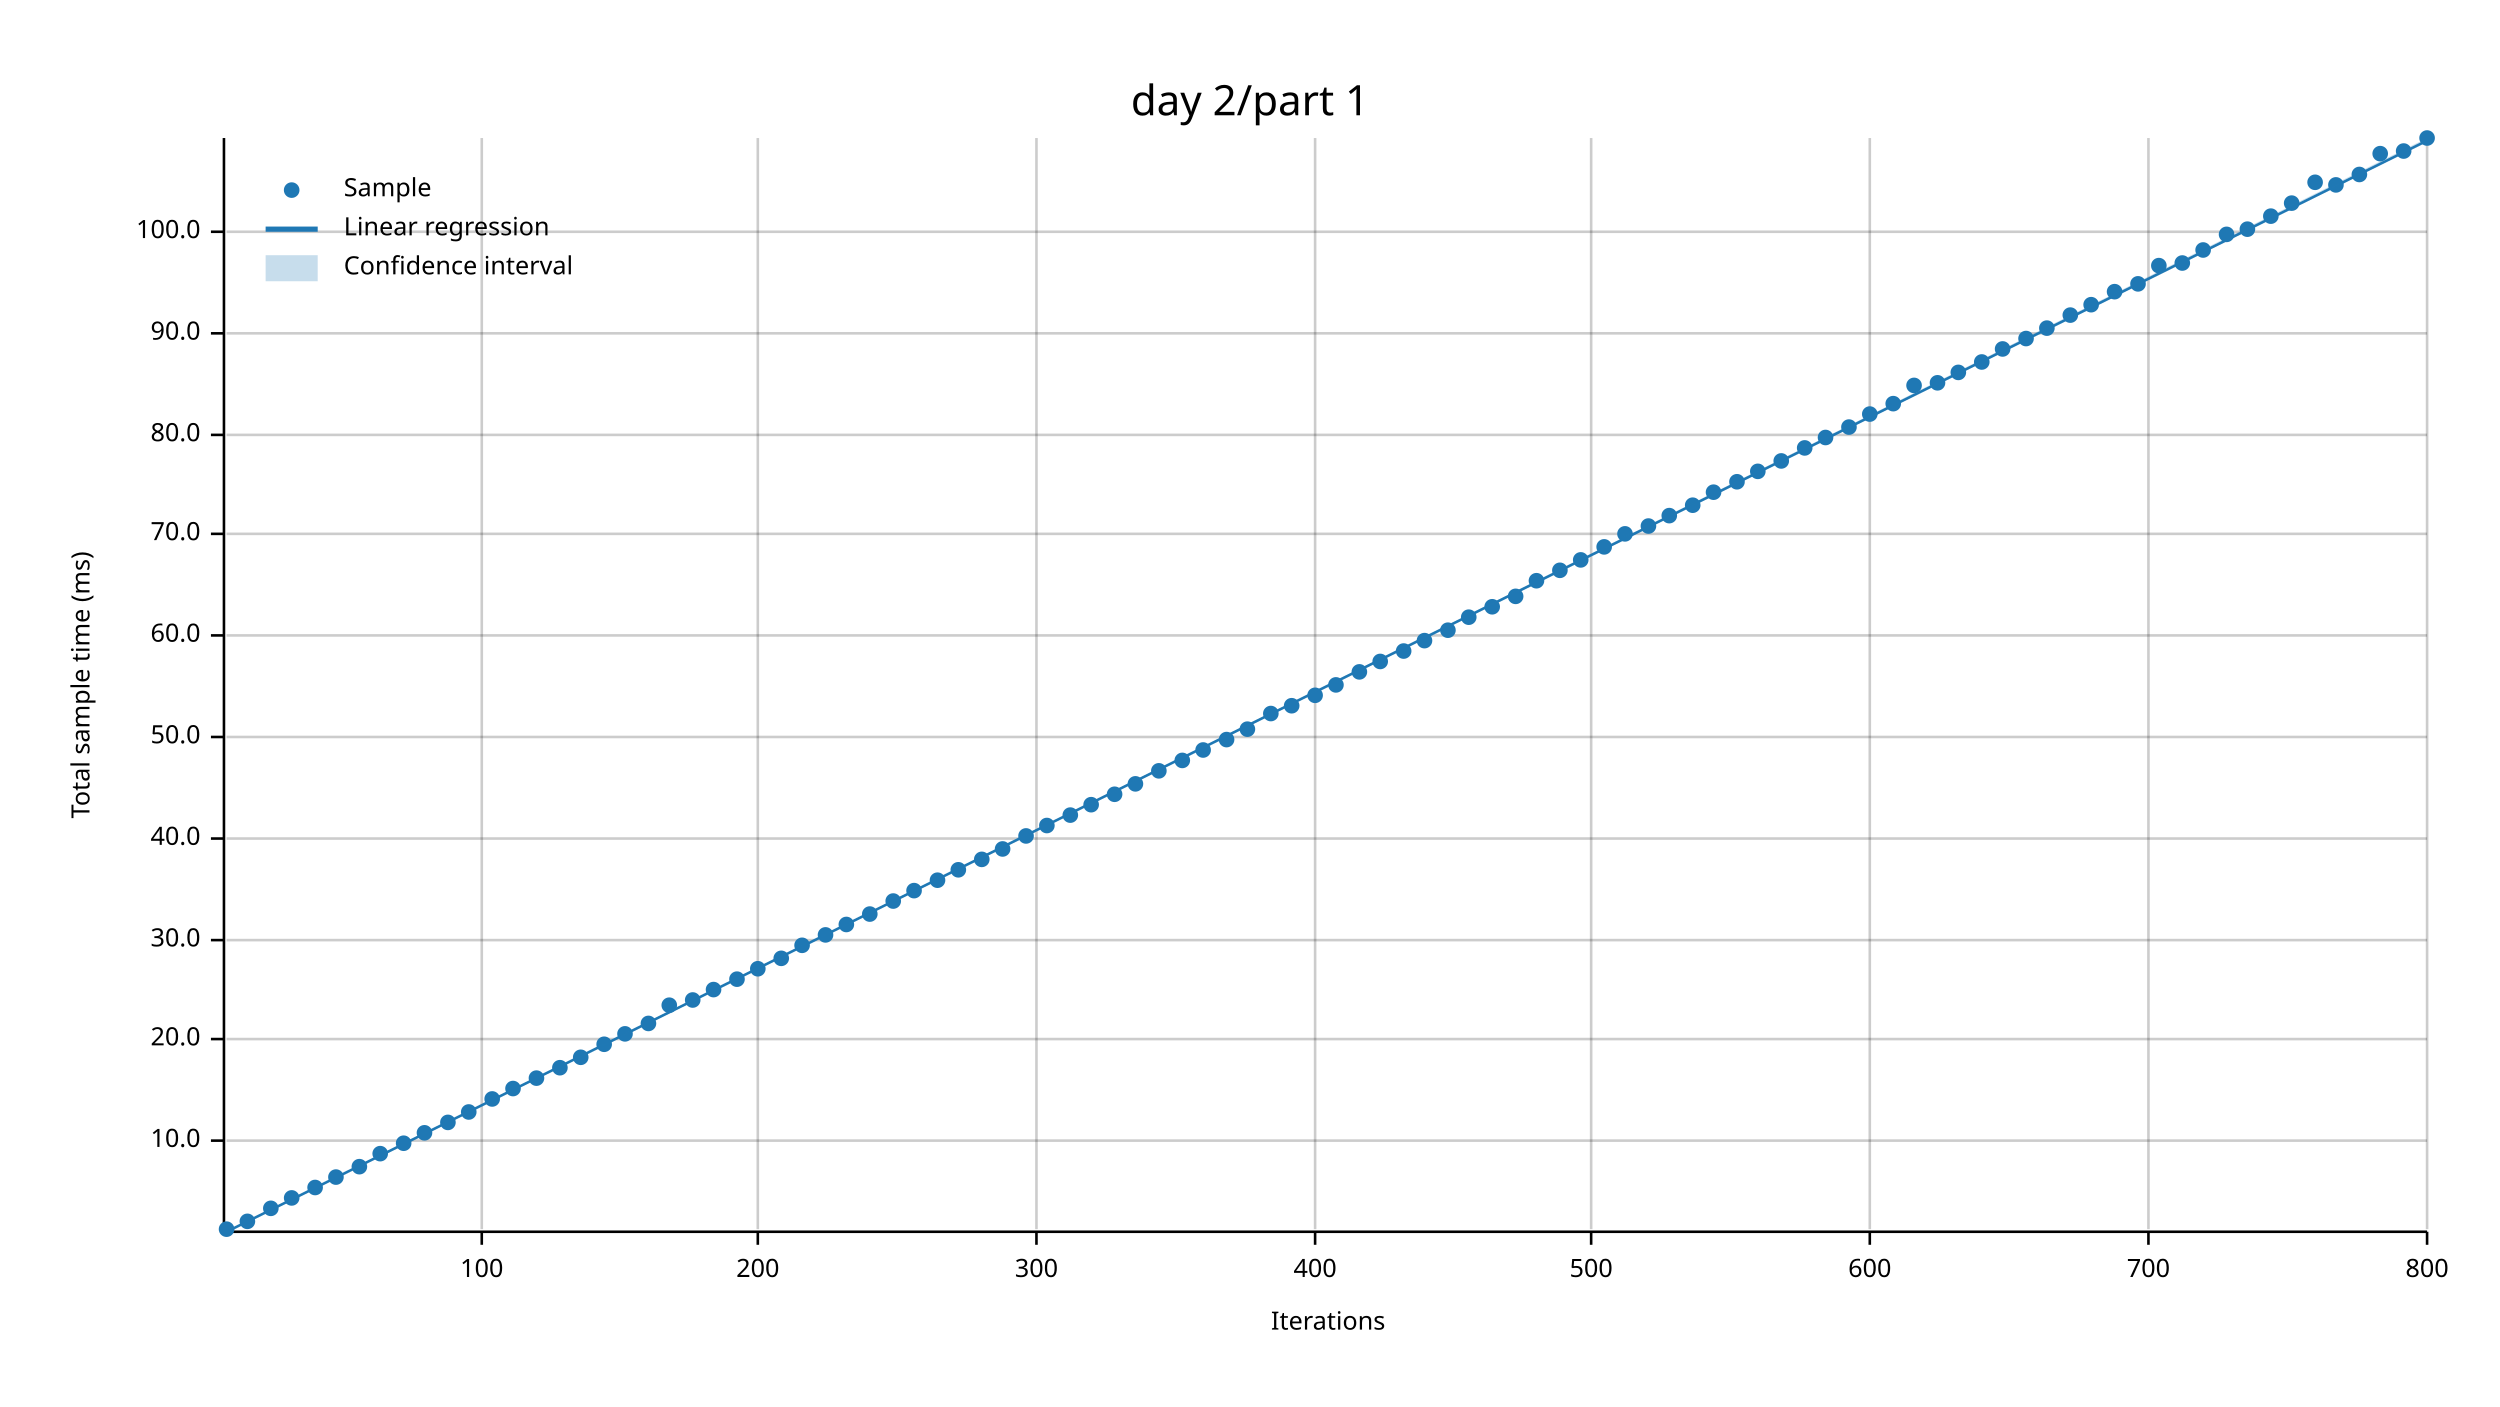
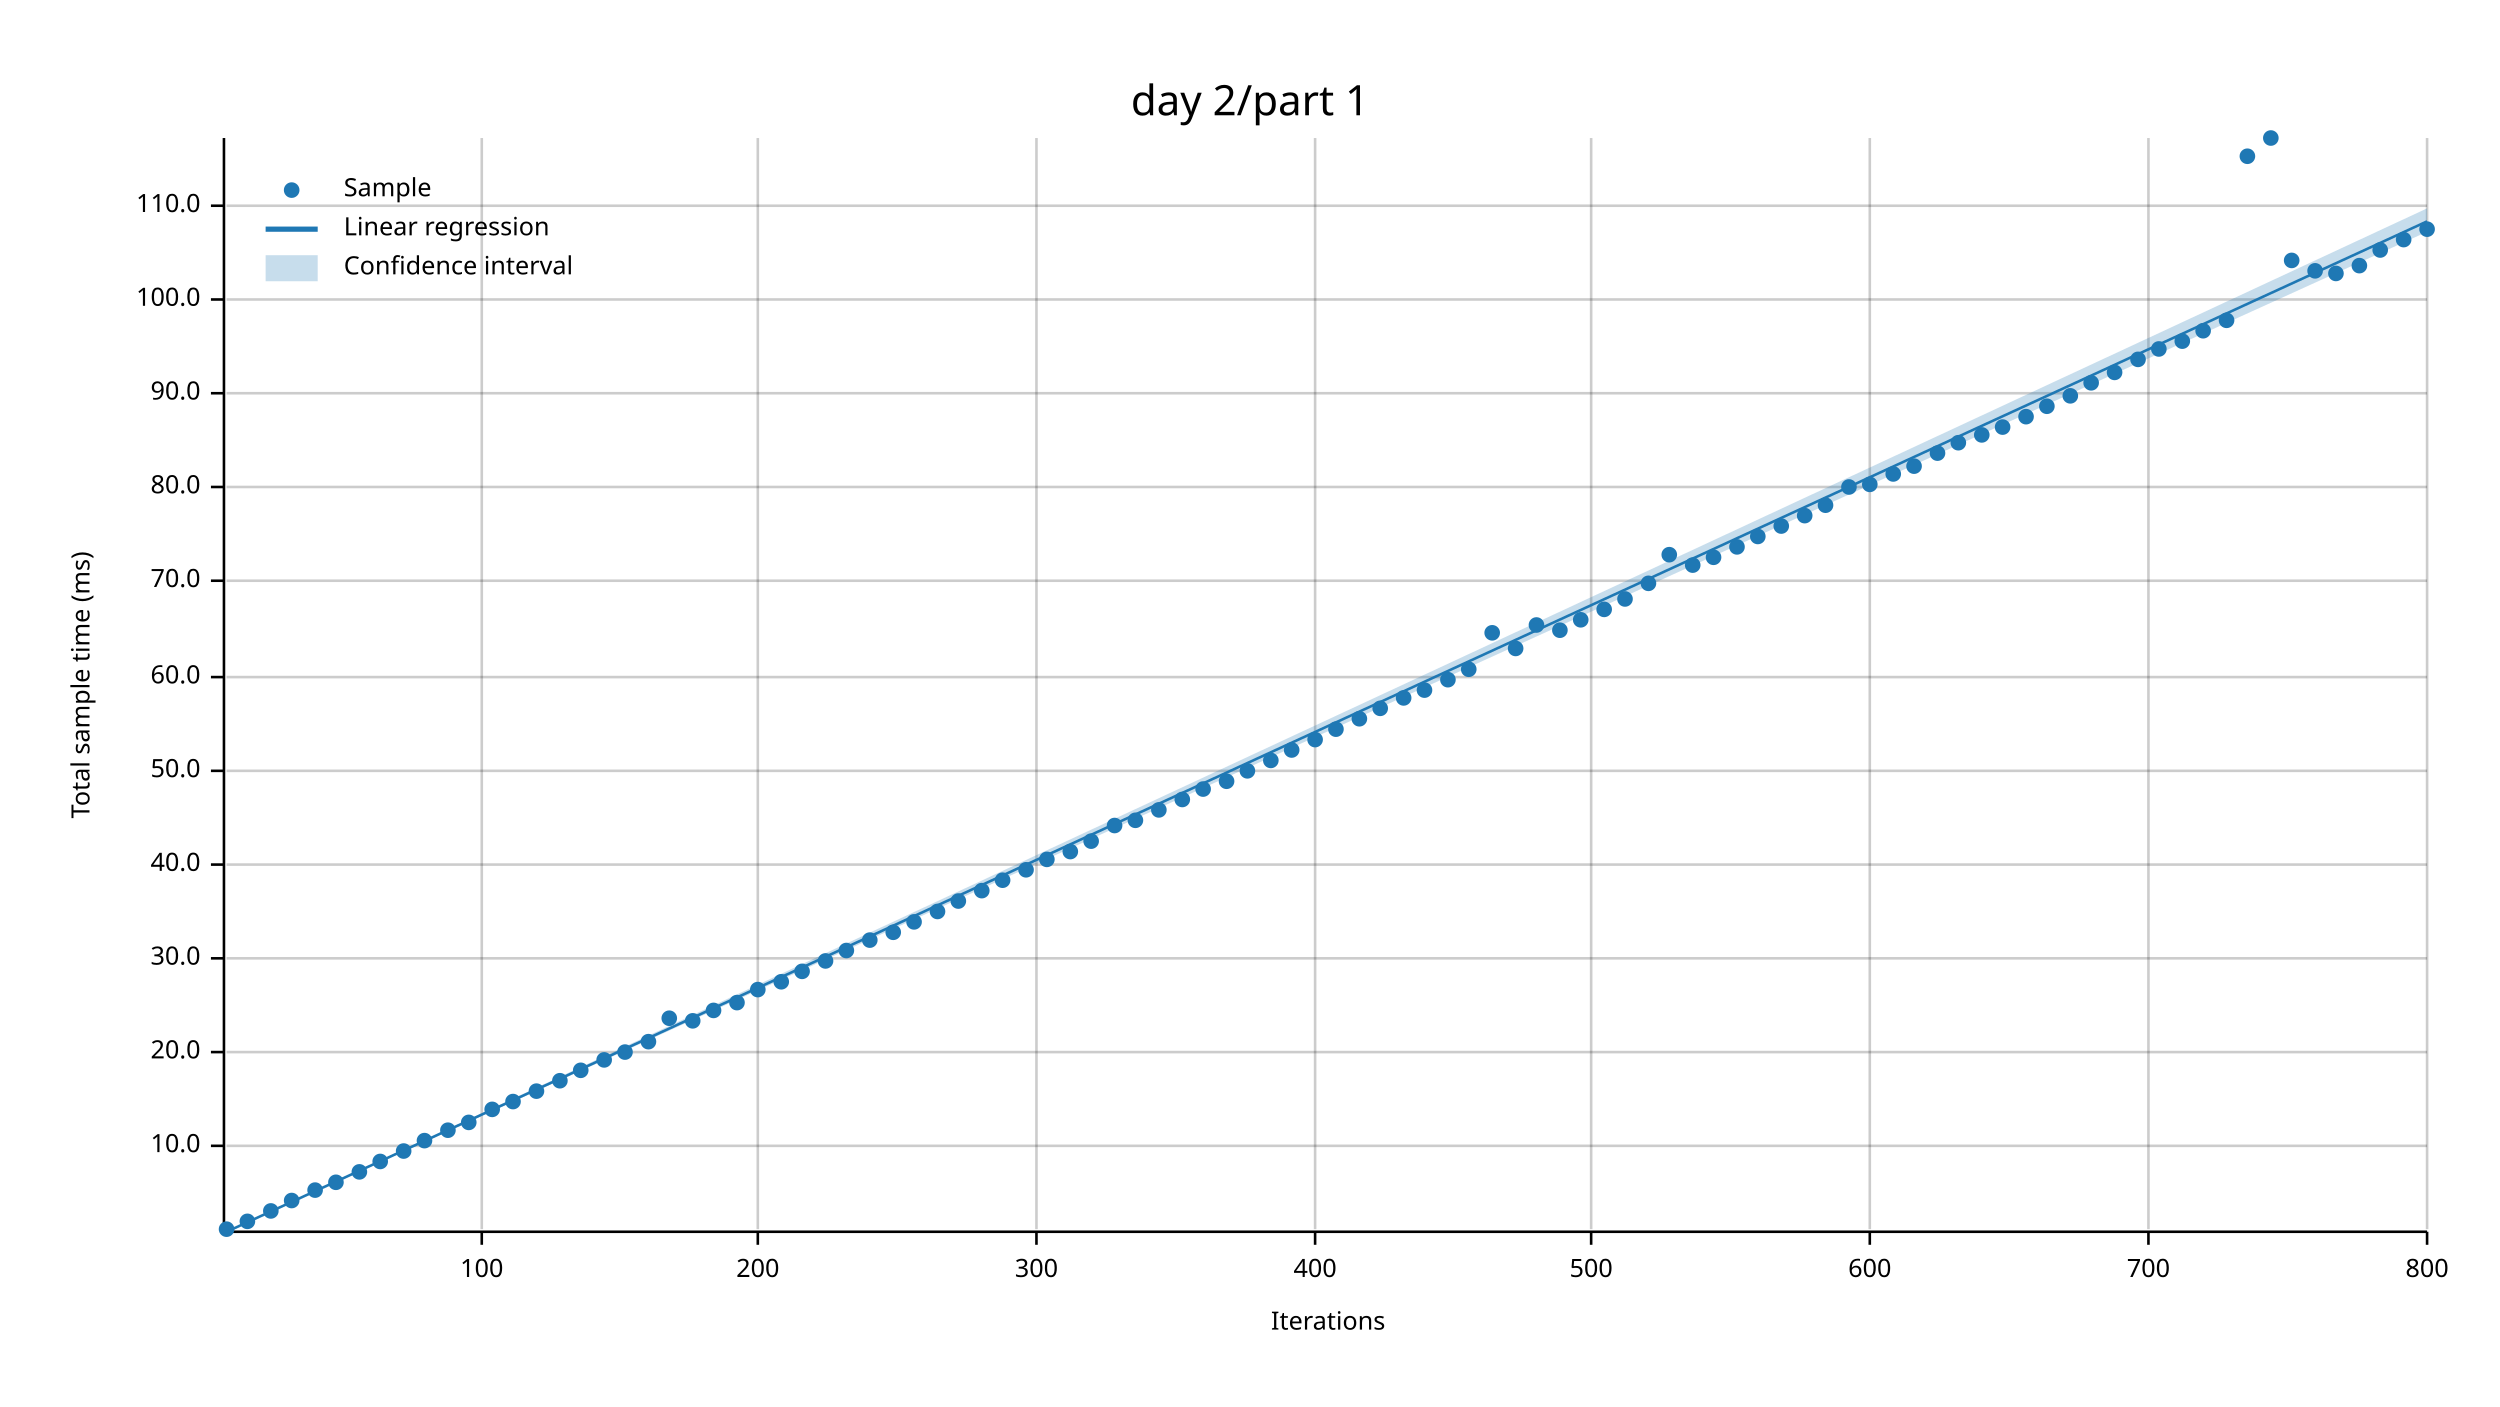
<svg xmlns="http://www.w3.org/2000/svg" width="960" height="540" viewBox="0 0 960 540">
  <text x="480" y="32" dy="0.76em" text-anchor="middle" font-family="sans-serif" font-size="16.129" opacity="1" fill="#000000">
day 2/part 1
</text>
  <text x="27" y="263" dy="0.76em" text-anchor="middle" font-family="sans-serif" font-size="9.677" opacity="1" fill="#000000" transform="rotate(270, 27, 263)">
Total sample time (ms)
</text>
  <text x="510" y="513" dy="-0.5ex" text-anchor="middle" font-family="sans-serif" font-size="9.677" opacity="1" fill="#000000">
Iterations
</text>
  <line opacity="0.2" stroke="#000000" stroke-width="1" x1="185" y1="472" x2="185" y2="53" />
  <line opacity="0.2" stroke="#000000" stroke-width="1" x1="291" y1="472" x2="291" y2="53" />
  <line opacity="0.2" stroke="#000000" stroke-width="1" x1="398" y1="472" x2="398" y2="53" />
  <line opacity="0.2" stroke="#000000" stroke-width="1" x1="505" y1="472" x2="505" y2="53" />
  <line opacity="0.2" stroke="#000000" stroke-width="1" x1="611" y1="472" x2="611" y2="53" />
  <line opacity="0.2" stroke="#000000" stroke-width="1" x1="718" y1="472" x2="718" y2="53" />
  <line opacity="0.2" stroke="#000000" stroke-width="1" x1="825" y1="472" x2="825" y2="53" />
  <line opacity="0.2" stroke="#000000" stroke-width="1" x1="932" y1="472" x2="932" y2="53" />
-   <line opacity="0.2" stroke="#000000" stroke-width="1" x1="87" y1="438" x2="932" y2="438" />
-   <line opacity="0.2" stroke="#000000" stroke-width="1" x1="87" y1="399" x2="932" y2="399" />
-   <line opacity="0.2" stroke="#000000" stroke-width="1" x1="87" y1="361" x2="932" y2="361" />
-   <line opacity="0.2" stroke="#000000" stroke-width="1" x1="87" y1="322" x2="932" y2="322" />
-   <line opacity="0.2" stroke="#000000" stroke-width="1" x1="87" y1="283" x2="932" y2="283" />
-   <line opacity="0.2" stroke="#000000" stroke-width="1" x1="87" y1="244" x2="932" y2="244" />
-   <line opacity="0.2" stroke="#000000" stroke-width="1" x1="87" y1="205" x2="932" y2="205" />
-   <line opacity="0.2" stroke="#000000" stroke-width="1" x1="87" y1="167" x2="932" y2="167" />
-   <line opacity="0.2" stroke="#000000" stroke-width="1" x1="87" y1="128" x2="932" y2="128" />
-   <line opacity="0.2" stroke="#000000" stroke-width="1" x1="87" y1="89" x2="932" y2="89" />
+   <line opacity="0.2" stroke="#000000" stroke-width="1" x1="87" y1="440" x2="932" y2="440" />
+   <line opacity="0.2" stroke="#000000" stroke-width="1" x1="87" y1="404" x2="932" y2="404" />
+   <line opacity="0.2" stroke="#000000" stroke-width="1" x1="87" y1="368" x2="932" y2="368" />
+   <line opacity="0.2" stroke="#000000" stroke-width="1" x1="87" y1="332" x2="932" y2="332" />
+   <line opacity="0.2" stroke="#000000" stroke-width="1" x1="87" y1="296" x2="932" y2="296" />
+   <line opacity="0.2" stroke="#000000" stroke-width="1" x1="87" y1="260" x2="932" y2="260" />
+   <line opacity="0.2" stroke="#000000" stroke-width="1" x1="87" y1="223" x2="932" y2="223" />
+   <line opacity="0.2" stroke="#000000" stroke-width="1" x1="87" y1="187" x2="932" y2="187" />
+   <line opacity="0.2" stroke="#000000" stroke-width="1" x1="87" y1="151" x2="932" y2="151" />
+   <line opacity="0.2" stroke="#000000" stroke-width="1" x1="87" y1="115" x2="932" y2="115" />
+   <line opacity="0.2" stroke="#000000" stroke-width="1" x1="87" y1="79" x2="932" y2="79" />
  <polyline fill="none" opacity="1" stroke="#000000" stroke-width="1" points="86,53 86,472 " />
-   <text x="77" y="438" dy="0.5ex" text-anchor="end" font-family="sans-serif" font-size="9.677" opacity="1" fill="#000000">
+   <text x="77" y="440" dy="0.5ex" text-anchor="end" font-family="sans-serif" font-size="9.677" opacity="1" fill="#000000">
10.0
</text>
-   <polyline fill="none" opacity="1" stroke="#000000" stroke-width="1" points="81,438 86,438 " />
-   <text x="77" y="399" dy="0.5ex" text-anchor="end" font-family="sans-serif" font-size="9.677" opacity="1" fill="#000000">
+   <polyline fill="none" opacity="1" stroke="#000000" stroke-width="1" points="81,440 86,440 " />
+   <text x="77" y="404" dy="0.5ex" text-anchor="end" font-family="sans-serif" font-size="9.677" opacity="1" fill="#000000">
20.0
</text>
-   <polyline fill="none" opacity="1" stroke="#000000" stroke-width="1" points="81,399 86,399 " />
-   <text x="77" y="361" dy="0.5ex" text-anchor="end" font-family="sans-serif" font-size="9.677" opacity="1" fill="#000000">
+   <polyline fill="none" opacity="1" stroke="#000000" stroke-width="1" points="81,404 86,404 " />
+   <text x="77" y="368" dy="0.5ex" text-anchor="end" font-family="sans-serif" font-size="9.677" opacity="1" fill="#000000">
30.0
</text>
-   <polyline fill="none" opacity="1" stroke="#000000" stroke-width="1" points="81,361 86,361 " />
-   <text x="77" y="322" dy="0.5ex" text-anchor="end" font-family="sans-serif" font-size="9.677" opacity="1" fill="#000000">
+   <polyline fill="none" opacity="1" stroke="#000000" stroke-width="1" points="81,368 86,368 " />
+   <text x="77" y="332" dy="0.5ex" text-anchor="end" font-family="sans-serif" font-size="9.677" opacity="1" fill="#000000">
40.0
</text>
-   <polyline fill="none" opacity="1" stroke="#000000" stroke-width="1" points="81,322 86,322 " />
-   <text x="77" y="283" dy="0.5ex" text-anchor="end" font-family="sans-serif" font-size="9.677" opacity="1" fill="#000000">
+   <polyline fill="none" opacity="1" stroke="#000000" stroke-width="1" points="81,332 86,332 " />
+   <text x="77" y="296" dy="0.5ex" text-anchor="end" font-family="sans-serif" font-size="9.677" opacity="1" fill="#000000">
50.0
</text>
-   <polyline fill="none" opacity="1" stroke="#000000" stroke-width="1" points="81,283 86,283 " />
-   <text x="77" y="244" dy="0.5ex" text-anchor="end" font-family="sans-serif" font-size="9.677" opacity="1" fill="#000000">
+   <polyline fill="none" opacity="1" stroke="#000000" stroke-width="1" points="81,296 86,296 " />
+   <text x="77" y="260" dy="0.5ex" text-anchor="end" font-family="sans-serif" font-size="9.677" opacity="1" fill="#000000">
60.0
</text>
-   <polyline fill="none" opacity="1" stroke="#000000" stroke-width="1" points="81,244 86,244 " />
-   <text x="77" y="205" dy="0.5ex" text-anchor="end" font-family="sans-serif" font-size="9.677" opacity="1" fill="#000000">
+   <polyline fill="none" opacity="1" stroke="#000000" stroke-width="1" points="81,260 86,260 " />
+   <text x="77" y="223" dy="0.5ex" text-anchor="end" font-family="sans-serif" font-size="9.677" opacity="1" fill="#000000">
70.0
</text>
-   <polyline fill="none" opacity="1" stroke="#000000" stroke-width="1" points="81,205 86,205 " />
-   <text x="77" y="167" dy="0.5ex" text-anchor="end" font-family="sans-serif" font-size="9.677" opacity="1" fill="#000000">
+   <polyline fill="none" opacity="1" stroke="#000000" stroke-width="1" points="81,223 86,223 " />
+   <text x="77" y="187" dy="0.5ex" text-anchor="end" font-family="sans-serif" font-size="9.677" opacity="1" fill="#000000">
80.0
</text>
-   <polyline fill="none" opacity="1" stroke="#000000" stroke-width="1" points="81,167 86,167 " />
-   <text x="77" y="128" dy="0.5ex" text-anchor="end" font-family="sans-serif" font-size="9.677" opacity="1" fill="#000000">
+   <polyline fill="none" opacity="1" stroke="#000000" stroke-width="1" points="81,187 86,187 " />
+   <text x="77" y="151" dy="0.5ex" text-anchor="end" font-family="sans-serif" font-size="9.677" opacity="1" fill="#000000">
90.0
</text>
-   <polyline fill="none" opacity="1" stroke="#000000" stroke-width="1" points="81,128 86,128 " />
-   <text x="77" y="89" dy="0.5ex" text-anchor="end" font-family="sans-serif" font-size="9.677" opacity="1" fill="#000000">
+   <polyline fill="none" opacity="1" stroke="#000000" stroke-width="1" points="81,151 86,151 " />
+   <text x="77" y="115" dy="0.5ex" text-anchor="end" font-family="sans-serif" font-size="9.677" opacity="1" fill="#000000">
100.0
</text>
-   <polyline fill="none" opacity="1" stroke="#000000" stroke-width="1" points="81,89 86,89 " />
+   <polyline fill="none" opacity="1" stroke="#000000" stroke-width="1" points="81,115 86,115 " />
+   <text x="77" y="79" dy="0.5ex" text-anchor="end" font-family="sans-serif" font-size="9.677" opacity="1" fill="#000000">
+ 110.0
+ </text>
+   <polyline fill="none" opacity="1" stroke="#000000" stroke-width="1" points="81,79 86,79 " />
  <polyline fill="none" opacity="1" stroke="#000000" stroke-width="1" points="87,473 932,473 " />
  <text x="185" y="483" dy="0.76em" text-anchor="middle" font-family="sans-serif" font-size="9.677" opacity="1" fill="#000000">
100
</text>
  <polyline fill="none" opacity="1" stroke="#000000" stroke-width="1" points="185,473 185,478 " />
  <text x="291" y="483" dy="0.76em" text-anchor="middle" font-family="sans-serif" font-size="9.677" opacity="1" fill="#000000">
200
</text>
  <polyline fill="none" opacity="1" stroke="#000000" stroke-width="1" points="291,473 291,478 " />
  <text x="398" y="483" dy="0.76em" text-anchor="middle" font-family="sans-serif" font-size="9.677" opacity="1" fill="#000000">
300
</text>
  <polyline fill="none" opacity="1" stroke="#000000" stroke-width="1" points="398,473 398,478 " />
  <text x="505" y="483" dy="0.76em" text-anchor="middle" font-family="sans-serif" font-size="9.677" opacity="1" fill="#000000">
400
</text>
  <polyline fill="none" opacity="1" stroke="#000000" stroke-width="1" points="505,473 505,478 " />
  <text x="611" y="483" dy="0.76em" text-anchor="middle" font-family="sans-serif" font-size="9.677" opacity="1" fill="#000000">
500
</text>
  <polyline fill="none" opacity="1" stroke="#000000" stroke-width="1" points="611,473 611,478 " />
  <text x="718" y="483" dy="0.76em" text-anchor="middle" font-family="sans-serif" font-size="9.677" opacity="1" fill="#000000">
600
</text>
  <polyline fill="none" opacity="1" stroke="#000000" stroke-width="1" points="718,473 718,478 " />
  <text x="825" y="483" dy="0.76em" text-anchor="middle" font-family="sans-serif" font-size="9.677" opacity="1" fill="#000000">
700
</text>
  <polyline fill="none" opacity="1" stroke="#000000" stroke-width="1" points="825,473 825,478 " />
  <text x="932" y="483" dy="0.76em" text-anchor="middle" font-family="sans-serif" font-size="9.677" opacity="1" fill="#000000">
800
</text>
  <polyline fill="none" opacity="1" stroke="#000000" stroke-width="1" points="932,473 932,478 " />
  <circle cx="87" cy="472" r="3" opacity="1" fill="#1F78B4" stroke="none" stroke-width="1" />
  <circle cx="95" cy="469" r="3" opacity="1" fill="#1F78B4" stroke="none" stroke-width="1" />
-   <circle cx="104" cy="464" r="3" opacity="1" fill="#1F78B4" stroke="none" stroke-width="1" />
-   <circle cx="112" cy="460" r="3" opacity="1" fill="#1F78B4" stroke="none" stroke-width="1" />
-   <circle cx="121" cy="456" r="3" opacity="1" fill="#1F78B4" stroke="none" stroke-width="1" />
-   <circle cx="129" cy="452" r="3" opacity="1" fill="#1F78B4" stroke="none" stroke-width="1" />
-   <circle cx="138" cy="448" r="3" opacity="1" fill="#1F78B4" stroke="none" stroke-width="1" />
-   <circle cx="146" cy="443" r="3" opacity="1" fill="#1F78B4" stroke="none" stroke-width="1" />
-   <circle cx="155" cy="439" r="3" opacity="1" fill="#1F78B4" stroke="none" stroke-width="1" />
-   <circle cx="163" cy="435" r="3" opacity="1" fill="#1F78B4" stroke="none" stroke-width="1" />
-   <circle cx="172" cy="431" r="3" opacity="1" fill="#1F78B4" stroke="none" stroke-width="1" />
-   <circle cx="180" cy="427" r="3" opacity="1" fill="#1F78B4" stroke="none" stroke-width="1" />
-   <circle cx="189" cy="422" r="3" opacity="1" fill="#1F78B4" stroke="none" stroke-width="1" />
-   <circle cx="197" cy="418" r="3" opacity="1" fill="#1F78B4" stroke="none" stroke-width="1" />
-   <circle cx="206" cy="414" r="3" opacity="1" fill="#1F78B4" stroke="none" stroke-width="1" />
-   <circle cx="215" cy="410" r="3" opacity="1" fill="#1F78B4" stroke="none" stroke-width="1" />
-   <circle cx="223" cy="406" r="3" opacity="1" fill="#1F78B4" stroke="none" stroke-width="1" />
-   <circle cx="232" cy="401" r="3" opacity="1" fill="#1F78B4" stroke="none" stroke-width="1" />
-   <circle cx="240" cy="397" r="3" opacity="1" fill="#1F78B4" stroke="none" stroke-width="1" />
-   <circle cx="249" cy="393" r="3" opacity="1" fill="#1F78B4" stroke="none" stroke-width="1" />
-   <circle cx="257" cy="386" r="3" opacity="1" fill="#1F78B4" stroke="none" stroke-width="1" />
-   <circle cx="266" cy="384" r="3" opacity="1" fill="#1F78B4" stroke="none" stroke-width="1" />
-   <circle cx="274" cy="380" r="3" opacity="1" fill="#1F78B4" stroke="none" stroke-width="1" />
-   <circle cx="283" cy="376" r="3" opacity="1" fill="#1F78B4" stroke="none" stroke-width="1" />
-   <circle cx="291" cy="372" r="3" opacity="1" fill="#1F78B4" stroke="none" stroke-width="1" />
-   <circle cx="300" cy="368" r="3" opacity="1" fill="#1F78B4" stroke="none" stroke-width="1" />
-   <circle cx="308" cy="363" r="3" opacity="1" fill="#1F78B4" stroke="none" stroke-width="1" />
-   <circle cx="317" cy="359" r="3" opacity="1" fill="#1F78B4" stroke="none" stroke-width="1" />
-   <circle cx="325" cy="355" r="3" opacity="1" fill="#1F78B4" stroke="none" stroke-width="1" />
-   <circle cx="334" cy="351" r="3" opacity="1" fill="#1F78B4" stroke="none" stroke-width="1" />
-   <circle cx="343" cy="346" r="3" opacity="1" fill="#1F78B4" stroke="none" stroke-width="1" />
-   <circle cx="351" cy="342" r="3" opacity="1" fill="#1F78B4" stroke="none" stroke-width="1" />
-   <circle cx="360" cy="338" r="3" opacity="1" fill="#1F78B4" stroke="none" stroke-width="1" />
-   <circle cx="368" cy="334" r="3" opacity="1" fill="#1F78B4" stroke="none" stroke-width="1" />
-   <circle cx="377" cy="330" r="3" opacity="1" fill="#1F78B4" stroke="none" stroke-width="1" />
-   <circle cx="385" cy="326" r="3" opacity="1" fill="#1F78B4" stroke="none" stroke-width="1" />
-   <circle cx="394" cy="321" r="3" opacity="1" fill="#1F78B4" stroke="none" stroke-width="1" />
-   <circle cx="402" cy="317" r="3" opacity="1" fill="#1F78B4" stroke="none" stroke-width="1" />
-   <circle cx="411" cy="313" r="3" opacity="1" fill="#1F78B4" stroke="none" stroke-width="1" />
-   <circle cx="419" cy="309" r="3" opacity="1" fill="#1F78B4" stroke="none" stroke-width="1" />
-   <circle cx="428" cy="305" r="3" opacity="1" fill="#1F78B4" stroke="none" stroke-width="1" />
-   <circle cx="436" cy="301" r="3" opacity="1" fill="#1F78B4" stroke="none" stroke-width="1" />
-   <circle cx="445" cy="296" r="3" opacity="1" fill="#1F78B4" stroke="none" stroke-width="1" />
-   <circle cx="454" cy="292" r="3" opacity="1" fill="#1F78B4" stroke="none" stroke-width="1" />
-   <circle cx="462" cy="288" r="3" opacity="1" fill="#1F78B4" stroke="none" stroke-width="1" />
-   <circle cx="471" cy="284" r="3" opacity="1" fill="#1F78B4" stroke="none" stroke-width="1" />
-   <circle cx="479" cy="280" r="3" opacity="1" fill="#1F78B4" stroke="none" stroke-width="1" />
-   <circle cx="488" cy="274" r="3" opacity="1" fill="#1F78B4" stroke="none" stroke-width="1" />
-   <circle cx="496" cy="271" r="3" opacity="1" fill="#1F78B4" stroke="none" stroke-width="1" />
-   <circle cx="505" cy="267" r="3" opacity="1" fill="#1F78B4" stroke="none" stroke-width="1" />
-   <circle cx="513" cy="263" r="3" opacity="1" fill="#1F78B4" stroke="none" stroke-width="1" />
-   <circle cx="522" cy="258" r="3" opacity="1" fill="#1F78B4" stroke="none" stroke-width="1" />
-   <circle cx="530" cy="254" r="3" opacity="1" fill="#1F78B4" stroke="none" stroke-width="1" />
-   <circle cx="539" cy="250" r="3" opacity="1" fill="#1F78B4" stroke="none" stroke-width="1" />
-   <circle cx="547" cy="246" r="3" opacity="1" fill="#1F78B4" stroke="none" stroke-width="1" />
-   <circle cx="556" cy="242" r="3" opacity="1" fill="#1F78B4" stroke="none" stroke-width="1" />
-   <circle cx="564" cy="237" r="3" opacity="1" fill="#1F78B4" stroke="none" stroke-width="1" />
-   <circle cx="573" cy="233" r="3" opacity="1" fill="#1F78B4" stroke="none" stroke-width="1" />
-   <circle cx="582" cy="229" r="3" opacity="1" fill="#1F78B4" stroke="none" stroke-width="1" />
-   <circle cx="590" cy="223" r="3" opacity="1" fill="#1F78B4" stroke="none" stroke-width="1" />
-   <circle cx="599" cy="219" r="3" opacity="1" fill="#1F78B4" stroke="none" stroke-width="1" />
-   <circle cx="607" cy="215" r="3" opacity="1" fill="#1F78B4" stroke="none" stroke-width="1" />
-   <circle cx="616" cy="210" r="3" opacity="1" fill="#1F78B4" stroke="none" stroke-width="1" />
-   <circle cx="624" cy="205" r="3" opacity="1" fill="#1F78B4" stroke="none" stroke-width="1" />
-   <circle cx="633" cy="202" r="3" opacity="1" fill="#1F78B4" stroke="none" stroke-width="1" />
-   <circle cx="641" cy="198" r="3" opacity="1" fill="#1F78B4" stroke="none" stroke-width="1" />
-   <circle cx="650" cy="194" r="3" opacity="1" fill="#1F78B4" stroke="none" stroke-width="1" />
-   <circle cx="658" cy="189" r="3" opacity="1" fill="#1F78B4" stroke="none" stroke-width="1" />
-   <circle cx="667" cy="185" r="3" opacity="1" fill="#1F78B4" stroke="none" stroke-width="1" />
-   <circle cx="675" cy="181" r="3" opacity="1" fill="#1F78B4" stroke="none" stroke-width="1" />
-   <circle cx="684" cy="177" r="3" opacity="1" fill="#1F78B4" stroke="none" stroke-width="1" />
-   <circle cx="693" cy="172" r="3" opacity="1" fill="#1F78B4" stroke="none" stroke-width="1" />
-   <circle cx="701" cy="168" r="3" opacity="1" fill="#1F78B4" stroke="none" stroke-width="1" />
-   <circle cx="710" cy="164" r="3" opacity="1" fill="#1F78B4" stroke="none" stroke-width="1" />
-   <circle cx="718" cy="159" r="3" opacity="1" fill="#1F78B4" stroke="none" stroke-width="1" />
-   <circle cx="727" cy="155" r="3" opacity="1" fill="#1F78B4" stroke="none" stroke-width="1" />
-   <circle cx="735" cy="148" r="3" opacity="1" fill="#1F78B4" stroke="none" stroke-width="1" />
-   <circle cx="744" cy="147" r="3" opacity="1" fill="#1F78B4" stroke="none" stroke-width="1" />
-   <circle cx="752" cy="143" r="3" opacity="1" fill="#1F78B4" stroke="none" stroke-width="1" />
-   <circle cx="761" cy="139" r="3" opacity="1" fill="#1F78B4" stroke="none" stroke-width="1" />
-   <circle cx="769" cy="134" r="3" opacity="1" fill="#1F78B4" stroke="none" stroke-width="1" />
-   <circle cx="778" cy="130" r="3" opacity="1" fill="#1F78B4" stroke="none" stroke-width="1" />
-   <circle cx="786" cy="126" r="3" opacity="1" fill="#1F78B4" stroke="none" stroke-width="1" />
-   <circle cx="795" cy="121" r="3" opacity="1" fill="#1F78B4" stroke="none" stroke-width="1" />
-   <circle cx="803" cy="117" r="3" opacity="1" fill="#1F78B4" stroke="none" stroke-width="1" />
-   <circle cx="812" cy="112" r="3" opacity="1" fill="#1F78B4" stroke="none" stroke-width="1" />
-   <circle cx="821" cy="109" r="3" opacity="1" fill="#1F78B4" stroke="none" stroke-width="1" />
-   <circle cx="829" cy="102" r="3" opacity="1" fill="#1F78B4" stroke="none" stroke-width="1" />
-   <circle cx="838" cy="101" r="3" opacity="1" fill="#1F78B4" stroke="none" stroke-width="1" />
-   <circle cx="846" cy="96" r="3" opacity="1" fill="#1F78B4" stroke="none" stroke-width="1" />
-   <circle cx="855" cy="90" r="3" opacity="1" fill="#1F78B4" stroke="none" stroke-width="1" />
-   <circle cx="863" cy="88" r="3" opacity="1" fill="#1F78B4" stroke="none" stroke-width="1" />
-   <circle cx="872" cy="83" r="3" opacity="1" fill="#1F78B4" stroke="none" stroke-width="1" />
-   <circle cx="880" cy="78" r="3" opacity="1" fill="#1F78B4" stroke="none" stroke-width="1" />
-   <circle cx="889" cy="70" r="3" opacity="1" fill="#1F78B4" stroke="none" stroke-width="1" />
-   <circle cx="897" cy="71" r="3" opacity="1" fill="#1F78B4" stroke="none" stroke-width="1" />
-   <circle cx="906" cy="67" r="3" opacity="1" fill="#1F78B4" stroke="none" stroke-width="1" />
-   <circle cx="914" cy="59" r="3" opacity="1" fill="#1F78B4" stroke="none" stroke-width="1" />
-   <circle cx="923" cy="58" r="3" opacity="1" fill="#1F78B4" stroke="none" stroke-width="1" />
-   <circle cx="932" cy="53" r="3" opacity="1" fill="#1F78B4" stroke="none" stroke-width="1" />
-   <polyline fill="none" opacity="1" stroke="#1F78B4" stroke-width="1" points="87,473 932,54 " />
-   <polygon opacity="0.25" fill="#1F78B4" points="87,473 932,54 932,53 " />
+   <circle cx="104" cy="465" r="3" opacity="1" fill="#1F78B4" stroke="none" stroke-width="1" />
+   <circle cx="112" cy="461" r="3" opacity="1" fill="#1F78B4" stroke="none" stroke-width="1" />
+   <circle cx="121" cy="457" r="3" opacity="1" fill="#1F78B4" stroke="none" stroke-width="1" />
+   <circle cx="129" cy="454" r="3" opacity="1" fill="#1F78B4" stroke="none" stroke-width="1" />
+   <circle cx="138" cy="450" r="3" opacity="1" fill="#1F78B4" stroke="none" stroke-width="1" />
+   <circle cx="146" cy="446" r="3" opacity="1" fill="#1F78B4" stroke="none" stroke-width="1" />
+   <circle cx="155" cy="442" r="3" opacity="1" fill="#1F78B4" stroke="none" stroke-width="1" />
+   <circle cx="163" cy="438" r="3" opacity="1" fill="#1F78B4" stroke="none" stroke-width="1" />
+   <circle cx="172" cy="434" r="3" opacity="1" fill="#1F78B4" stroke="none" stroke-width="1" />
+   <circle cx="180" cy="431" r="3" opacity="1" fill="#1F78B4" stroke="none" stroke-width="1" />
+   <circle cx="189" cy="426" r="3" opacity="1" fill="#1F78B4" stroke="none" stroke-width="1" />
+   <circle cx="197" cy="423" r="3" opacity="1" fill="#1F78B4" stroke="none" stroke-width="1" />
+   <circle cx="206" cy="419" r="3" opacity="1" fill="#1F78B4" stroke="none" stroke-width="1" />
+   <circle cx="215" cy="415" r="3" opacity="1" fill="#1F78B4" stroke="none" stroke-width="1" />
+   <circle cx="223" cy="411" r="3" opacity="1" fill="#1F78B4" stroke="none" stroke-width="1" />
+   <circle cx="232" cy="407" r="3" opacity="1" fill="#1F78B4" stroke="none" stroke-width="1" />
+   <circle cx="240" cy="404" r="3" opacity="1" fill="#1F78B4" stroke="none" stroke-width="1" />
+   <circle cx="249" cy="400" r="3" opacity="1" fill="#1F78B4" stroke="none" stroke-width="1" />
+   <circle cx="257" cy="391" r="3" opacity="1" fill="#1F78B4" stroke="none" stroke-width="1" />
+   <circle cx="266" cy="392" r="3" opacity="1" fill="#1F78B4" stroke="none" stroke-width="1" />
+   <circle cx="274" cy="388" r="3" opacity="1" fill="#1F78B4" stroke="none" stroke-width="1" />
+   <circle cx="283" cy="385" r="3" opacity="1" fill="#1F78B4" stroke="none" stroke-width="1" />
+   <circle cx="291" cy="380" r="3" opacity="1" fill="#1F78B4" stroke="none" stroke-width="1" />
+   <circle cx="300" cy="377" r="3" opacity="1" fill="#1F78B4" stroke="none" stroke-width="1" />
+   <circle cx="308" cy="373" r="3" opacity="1" fill="#1F78B4" stroke="none" stroke-width="1" />
+   <circle cx="317" cy="369" r="3" opacity="1" fill="#1F78B4" stroke="none" stroke-width="1" />
+   <circle cx="325" cy="365" r="3" opacity="1" fill="#1F78B4" stroke="none" stroke-width="1" />
+   <circle cx="334" cy="361" r="3" opacity="1" fill="#1F78B4" stroke="none" stroke-width="1" />
+   <circle cx="343" cy="358" r="3" opacity="1" fill="#1F78B4" stroke="none" stroke-width="1" />
+   <circle cx="351" cy="354" r="3" opacity="1" fill="#1F78B4" stroke="none" stroke-width="1" />
+   <circle cx="360" cy="350" r="3" opacity="1" fill="#1F78B4" stroke="none" stroke-width="1" />
+   <circle cx="368" cy="346" r="3" opacity="1" fill="#1F78B4" stroke="none" stroke-width="1" />
+   <circle cx="377" cy="342" r="3" opacity="1" fill="#1F78B4" stroke="none" stroke-width="1" />
+   <circle cx="385" cy="338" r="3" opacity="1" fill="#1F78B4" stroke="none" stroke-width="1" />
+   <circle cx="394" cy="334" r="3" opacity="1" fill="#1F78B4" stroke="none" stroke-width="1" />
+   <circle cx="402" cy="330" r="3" opacity="1" fill="#1F78B4" stroke="none" stroke-width="1" />
+   <circle cx="411" cy="327" r="3" opacity="1" fill="#1F78B4" stroke="none" stroke-width="1" />
+   <circle cx="419" cy="323" r="3" opacity="1" fill="#1F78B4" stroke="none" stroke-width="1" />
+   <circle cx="428" cy="317" r="3" opacity="1" fill="#1F78B4" stroke="none" stroke-width="1" />
+   <circle cx="436" cy="315" r="3" opacity="1" fill="#1F78B4" stroke="none" stroke-width="1" />
+   <circle cx="445" cy="311" r="3" opacity="1" fill="#1F78B4" stroke="none" stroke-width="1" />
+   <circle cx="454" cy="307" r="3" opacity="1" fill="#1F78B4" stroke="none" stroke-width="1" />
+   <circle cx="462" cy="303" r="3" opacity="1" fill="#1F78B4" stroke="none" stroke-width="1" />
+   <circle cx="471" cy="300" r="3" opacity="1" fill="#1F78B4" stroke="none" stroke-width="1" />
+   <circle cx="479" cy="296" r="3" opacity="1" fill="#1F78B4" stroke="none" stroke-width="1" />
+   <circle cx="488" cy="292" r="3" opacity="1" fill="#1F78B4" stroke="none" stroke-width="1" />
+   <circle cx="496" cy="288" r="3" opacity="1" fill="#1F78B4" stroke="none" stroke-width="1" />
+   <circle cx="505" cy="284" r="3" opacity="1" fill="#1F78B4" stroke="none" stroke-width="1" />
+   <circle cx="513" cy="280" r="3" opacity="1" fill="#1F78B4" stroke="none" stroke-width="1" />
+   <circle cx="522" cy="276" r="3" opacity="1" fill="#1F78B4" stroke="none" stroke-width="1" />
+   <circle cx="530" cy="272" r="3" opacity="1" fill="#1F78B4" stroke="none" stroke-width="1" />
+   <circle cx="539" cy="268" r="3" opacity="1" fill="#1F78B4" stroke="none" stroke-width="1" />
+   <circle cx="547" cy="265" r="3" opacity="1" fill="#1F78B4" stroke="none" stroke-width="1" />
+   <circle cx="556" cy="261" r="3" opacity="1" fill="#1F78B4" stroke="none" stroke-width="1" />
+   <circle cx="564" cy="257" r="3" opacity="1" fill="#1F78B4" stroke="none" stroke-width="1" />
+   <circle cx="573" cy="243" r="3" opacity="1" fill="#1F78B4" stroke="none" stroke-width="1" />
+   <circle cx="582" cy="249" r="3" opacity="1" fill="#1F78B4" stroke="none" stroke-width="1" />
+   <circle cx="590" cy="240" r="3" opacity="1" fill="#1F78B4" stroke="none" stroke-width="1" />
+   <circle cx="599" cy="242" r="3" opacity="1" fill="#1F78B4" stroke="none" stroke-width="1" />
+   <circle cx="607" cy="238" r="3" opacity="1" fill="#1F78B4" stroke="none" stroke-width="1" />
+   <circle cx="616" cy="234" r="3" opacity="1" fill="#1F78B4" stroke="none" stroke-width="1" />
+   <circle cx="624" cy="230" r="3" opacity="1" fill="#1F78B4" stroke="none" stroke-width="1" />
+   <circle cx="633" cy="224" r="3" opacity="1" fill="#1F78B4" stroke="none" stroke-width="1" />
+   <circle cx="641" cy="213" r="3" opacity="1" fill="#1F78B4" stroke="none" stroke-width="1" />
+   <circle cx="650" cy="217" r="3" opacity="1" fill="#1F78B4" stroke="none" stroke-width="1" />
+   <circle cx="658" cy="214" r="3" opacity="1" fill="#1F78B4" stroke="none" stroke-width="1" />
+   <circle cx="667" cy="210" r="3" opacity="1" fill="#1F78B4" stroke="none" stroke-width="1" />
+   <circle cx="675" cy="206" r="3" opacity="1" fill="#1F78B4" stroke="none" stroke-width="1" />
+   <circle cx="684" cy="202" r="3" opacity="1" fill="#1F78B4" stroke="none" stroke-width="1" />
+   <circle cx="693" cy="198" r="3" opacity="1" fill="#1F78B4" stroke="none" stroke-width="1" />
+   <circle cx="701" cy="194" r="3" opacity="1" fill="#1F78B4" stroke="none" stroke-width="1" />
+   <circle cx="710" cy="187" r="3" opacity="1" fill="#1F78B4" stroke="none" stroke-width="1" />
+   <circle cx="718" cy="186" r="3" opacity="1" fill="#1F78B4" stroke="none" stroke-width="1" />
+   <circle cx="727" cy="182" r="3" opacity="1" fill="#1F78B4" stroke="none" stroke-width="1" />
+   <circle cx="735" cy="179" r="3" opacity="1" fill="#1F78B4" stroke="none" stroke-width="1" />
+   <circle cx="744" cy="174" r="3" opacity="1" fill="#1F78B4" stroke="none" stroke-width="1" />
+   <circle cx="752" cy="170" r="3" opacity="1" fill="#1F78B4" stroke="none" stroke-width="1" />
+   <circle cx="761" cy="167" r="3" opacity="1" fill="#1F78B4" stroke="none" stroke-width="1" />
+   <circle cx="769" cy="164" r="3" opacity="1" fill="#1F78B4" stroke="none" stroke-width="1" />
+   <circle cx="778" cy="160" r="3" opacity="1" fill="#1F78B4" stroke="none" stroke-width="1" />
+   <circle cx="786" cy="156" r="3" opacity="1" fill="#1F78B4" stroke="none" stroke-width="1" />
+   <circle cx="795" cy="152" r="3" opacity="1" fill="#1F78B4" stroke="none" stroke-width="1" />
+   <circle cx="803" cy="147" r="3" opacity="1" fill="#1F78B4" stroke="none" stroke-width="1" />
+   <circle cx="812" cy="143" r="3" opacity="1" fill="#1F78B4" stroke="none" stroke-width="1" />
+   <circle cx="821" cy="138" r="3" opacity="1" fill="#1F78B4" stroke="none" stroke-width="1" />
+   <circle cx="829" cy="134" r="3" opacity="1" fill="#1F78B4" stroke="none" stroke-width="1" />
+   <circle cx="838" cy="131" r="3" opacity="1" fill="#1F78B4" stroke="none" stroke-width="1" />
+   <circle cx="846" cy="127" r="3" opacity="1" fill="#1F78B4" stroke="none" stroke-width="1" />
+   <circle cx="855" cy="123" r="3" opacity="1" fill="#1F78B4" stroke="none" stroke-width="1" />
+   <circle cx="863" cy="60" r="3" opacity="1" fill="#1F78B4" stroke="none" stroke-width="1" />
+   <circle cx="872" cy="53" r="3" opacity="1" fill="#1F78B4" stroke="none" stroke-width="1" />
+   <circle cx="880" cy="100" r="3" opacity="1" fill="#1F78B4" stroke="none" stroke-width="1" />
+   <circle cx="889" cy="104" r="3" opacity="1" fill="#1F78B4" stroke="none" stroke-width="1" />
+   <circle cx="897" cy="105" r="3" opacity="1" fill="#1F78B4" stroke="none" stroke-width="1" />
+   <circle cx="906" cy="102" r="3" opacity="1" fill="#1F78B4" stroke="none" stroke-width="1" />
+   <circle cx="914" cy="96" r="3" opacity="1" fill="#1F78B4" stroke="none" stroke-width="1" />
+   <circle cx="923" cy="92" r="3" opacity="1" fill="#1F78B4" stroke="none" stroke-width="1" />
+   <circle cx="932" cy="88" r="3" opacity="1" fill="#1F78B4" stroke="none" stroke-width="1" />
+   <polyline fill="none" opacity="1" stroke="#1F78B4" stroke-width="1" points="87,473 932,85 " />
+   <polygon opacity="0.25" fill="#1F78B4" points="87,473 932,89 932,80 " />
  <text x="132" y="68" dy="0.76em" text-anchor="start" font-family="sans-serif" font-size="9.677" opacity="1" fill="#000000">
Sample
</text>
  <text x="132" y="83" dy="0.76em" text-anchor="start" font-family="sans-serif" font-size="9.677" opacity="1" fill="#000000">
Linear regression
</text>
  <text x="132" y="98" dy="0.76em" text-anchor="start" font-family="sans-serif" font-size="9.677" opacity="1" fill="#000000">
Confidence interval
</text>
  <circle cx="112" cy="73" r="3" opacity="1" fill="#1F78B4" stroke="none" stroke-width="1" />
  <polyline fill="none" opacity="1" stroke="#1F78B4" stroke-width="2" points="102,88 122,88 " />
  <rect x="102" y="98" width="20" height="10" opacity="0.25" fill="#1F78B4" stroke="none" />
</svg>
